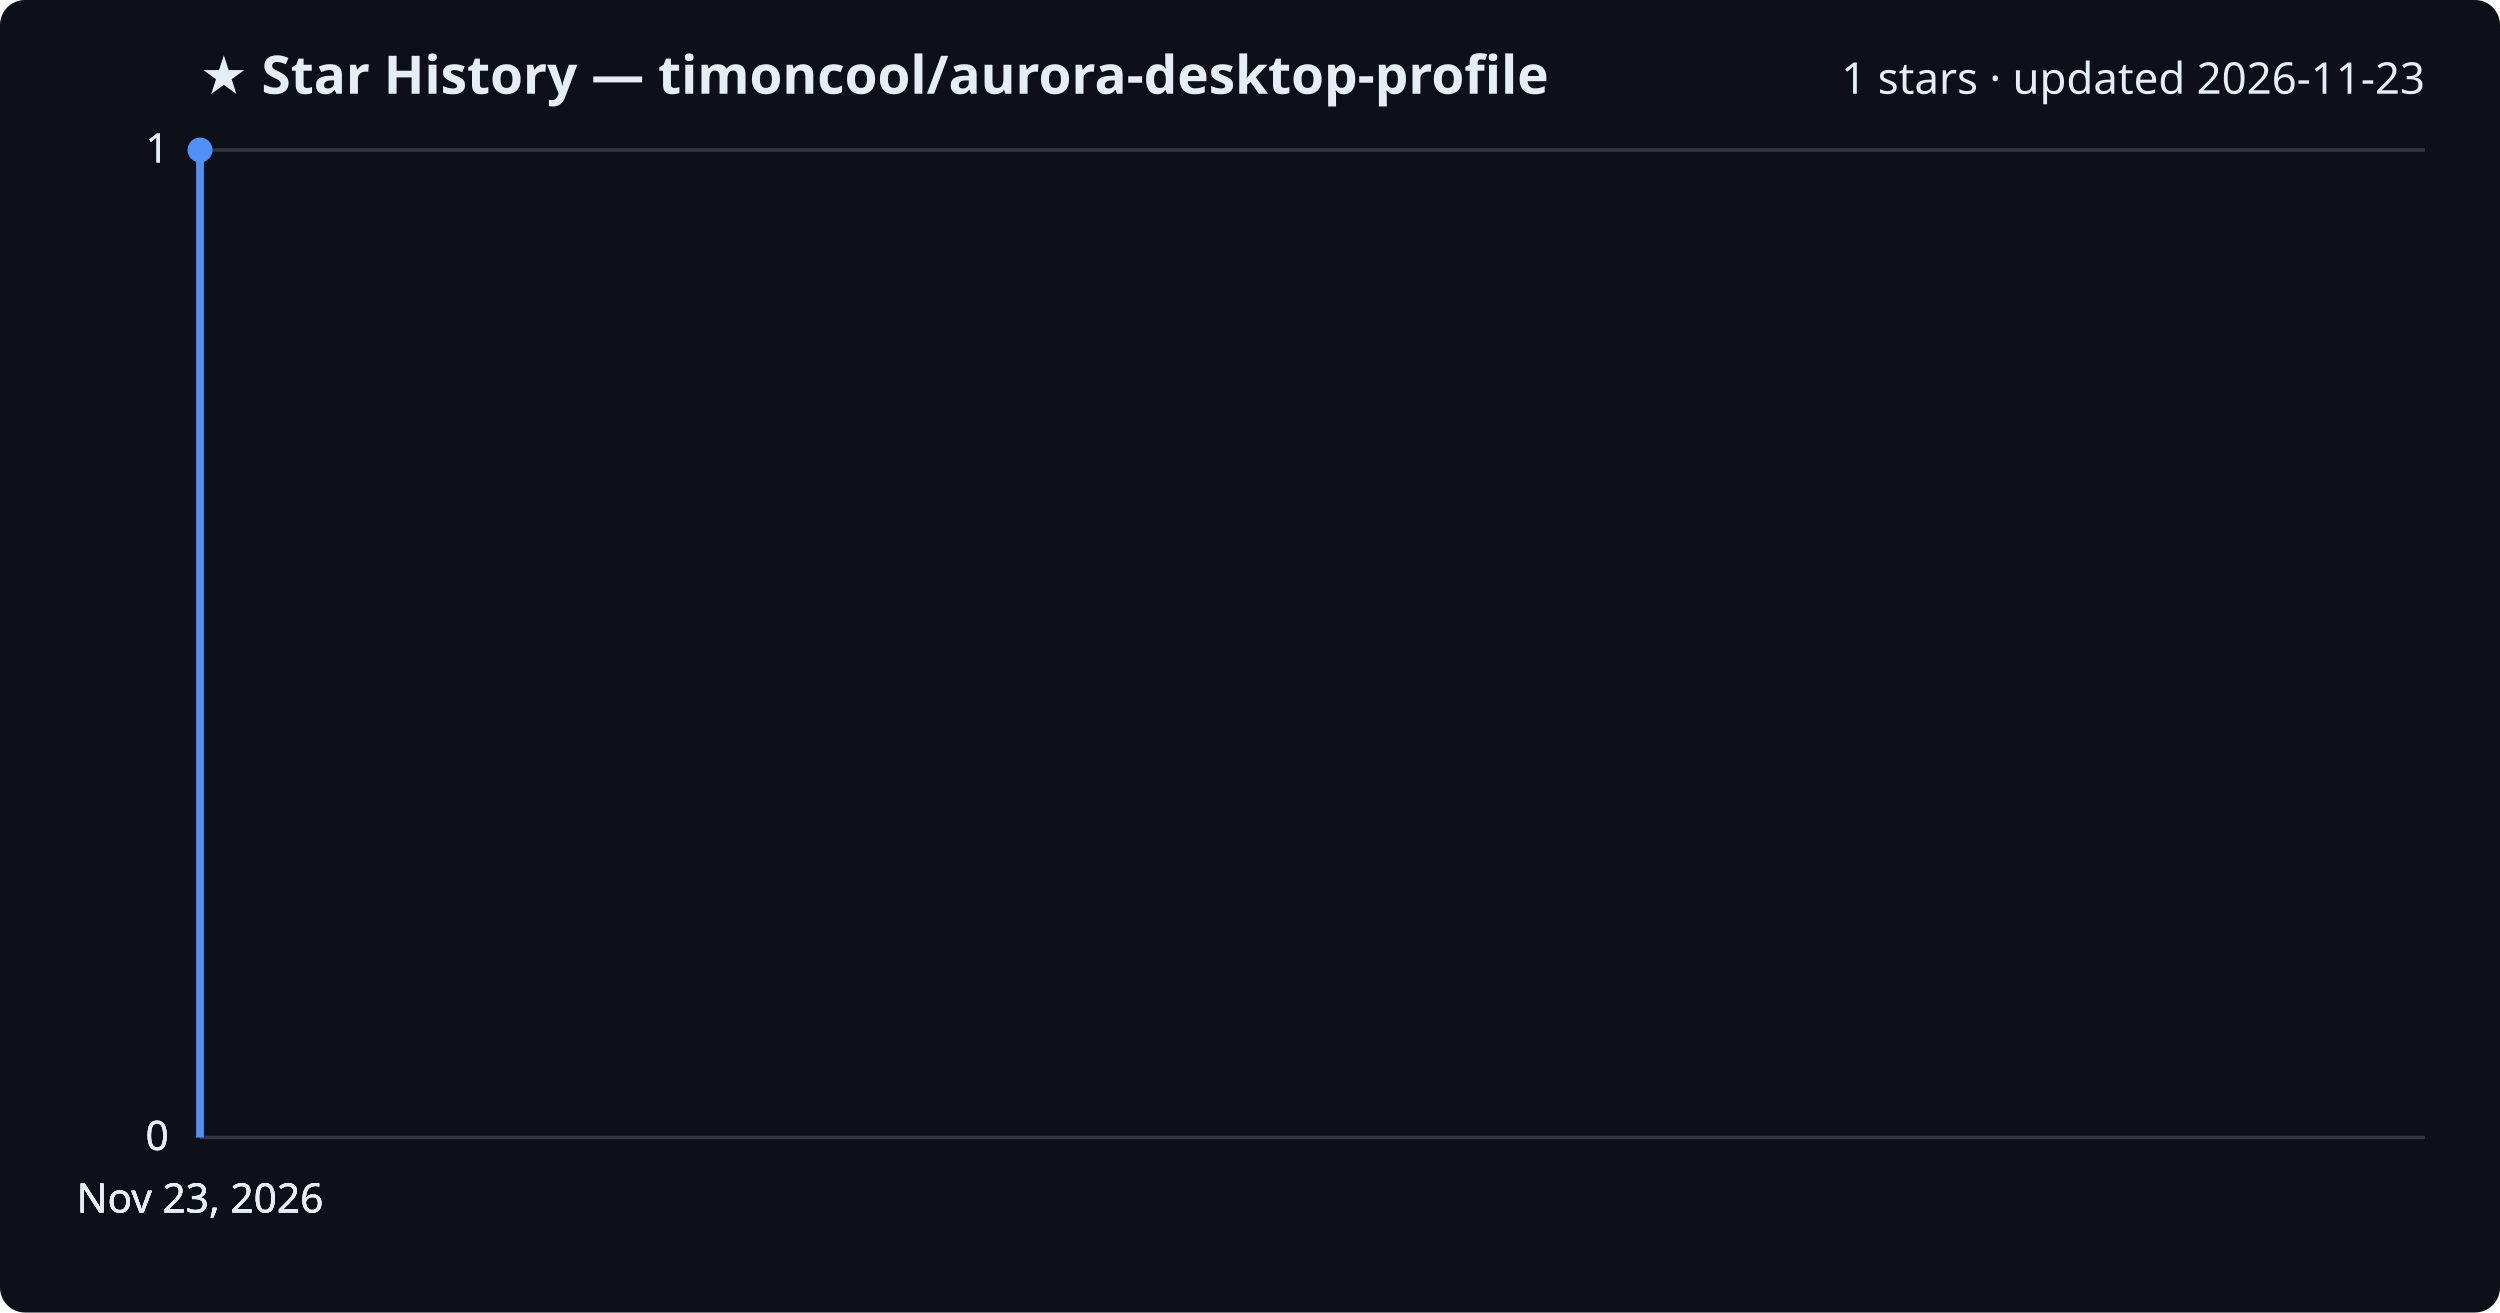
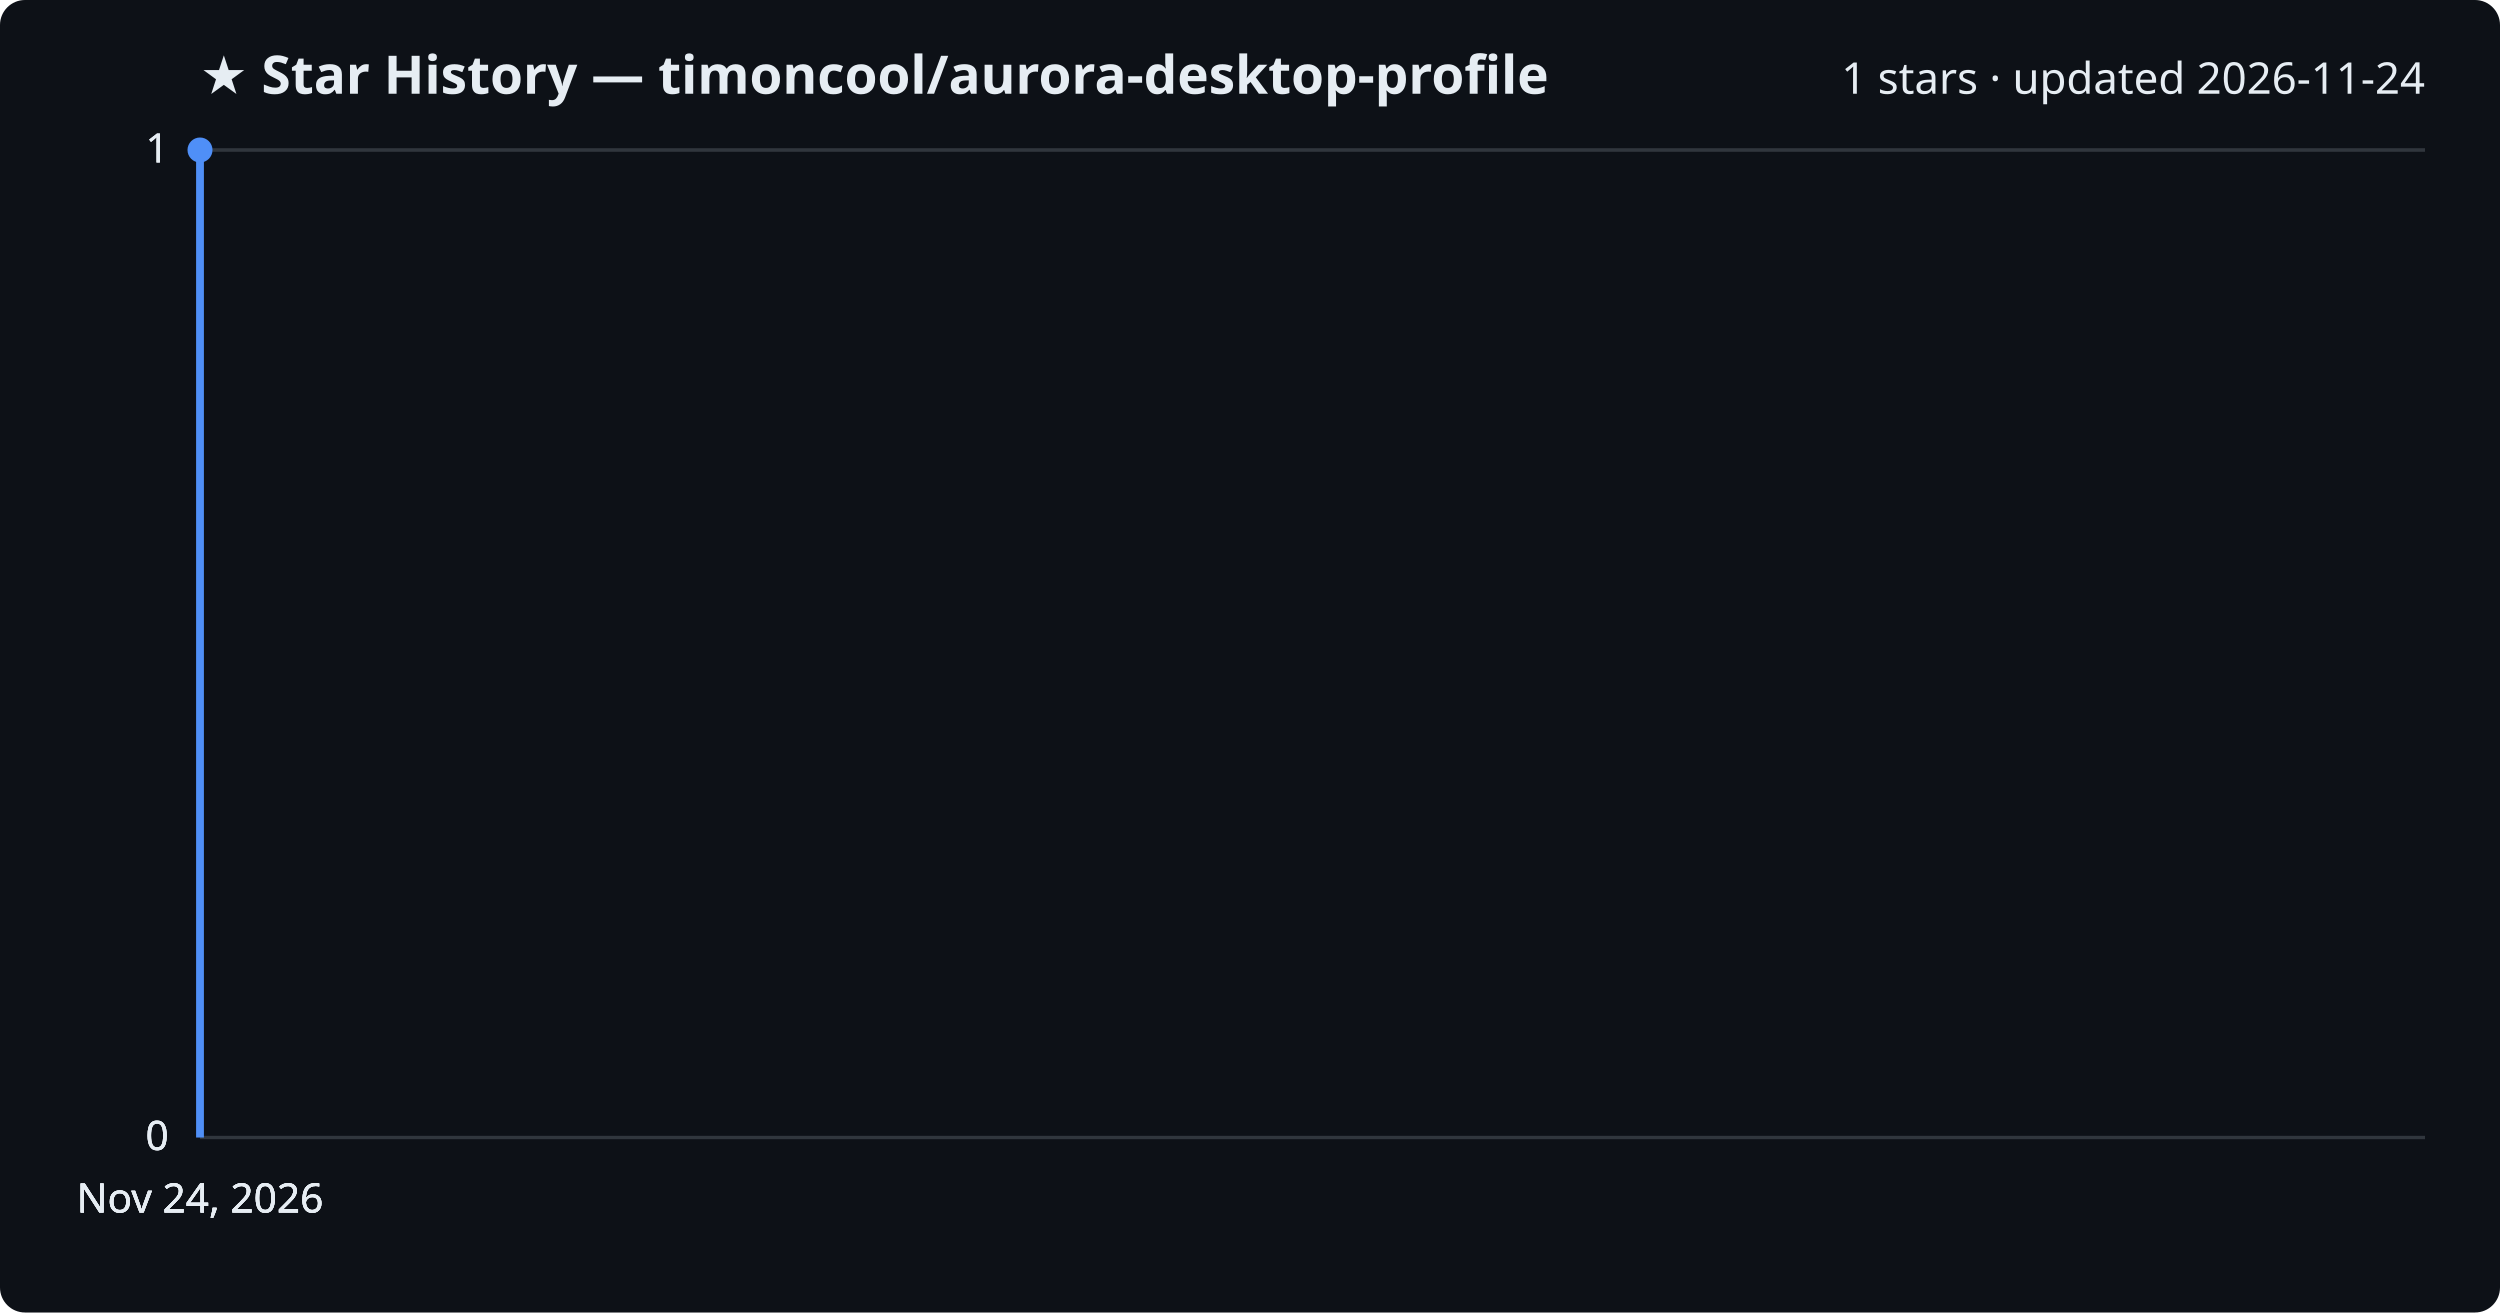
<svg xmlns="http://www.w3.org/2000/svg" viewBox="0 0 800 420" font-family="Segoe UI, sans-serif">
  <rect width="800" height="420" fill="#0d1117" rx="8" />
  <text x="64" y="30" fill="#e6edf3" font-size="17" font-weight="700">★ Star History — timoncool/aurora-desktop-profile</text>
-   <text x="776" y="30" fill="#e6edf3" font-size="14" text-anchor="end">1 stars · updated 2026-11-23</text>
+   <text x="776" y="30" fill="#e6edf3" font-size="14" text-anchor="end">1 stars · updated 2026-11-24</text>
  <line x1="64" y1="364.0" x2="776" y2="364.0" stroke="#30363d" stroke-width="1" />
  <text x="54" y="368.0" fill="#e6edf3" font-size="13" text-anchor="end">0</text>
  <line x1="64" y1="364.0" x2="776" y2="364.0" stroke="#30363d" stroke-width="1" />
  <text x="54" y="368.0" fill="#e6edf3" font-size="13" text-anchor="end">0</text>
  <line x1="64" y1="364.0" x2="776" y2="364.0" stroke="#30363d" stroke-width="1" />
  <text x="54" y="368.0" fill="#e6edf3" font-size="13" text-anchor="end">0</text>
  <line x1="64" y1="48.0" x2="776" y2="48.0" stroke="#30363d" stroke-width="1" />
  <text x="54" y="52.0" fill="#e6edf3" font-size="13" text-anchor="end">1</text>
  <line x1="64" y1="48.0" x2="776" y2="48.0" stroke="#30363d" stroke-width="1" />
  <text x="54" y="52.0" fill="#e6edf3" font-size="13" text-anchor="end">1</text>
  <path d="M64.0,364.0 L64.0,48.0 L64.0,48.0" fill="none" stroke="#4f8ff7" stroke-width="2.5" stroke-linejoin="round" />
  <circle cx="64.0" cy="48.0" r="4" fill="#4f8ff7" />
-   <text x="64.0" y="388" fill="#e6edf3" font-size="13" text-anchor="middle">Nov 23, 2026</text>
-   <text x="64.0" y="388" fill="#e6edf3" font-size="13" text-anchor="middle">Nov 23, 2026</text>
-   <text x="64.0" y="388" fill="#e6edf3" font-size="13" text-anchor="middle">Nov 23, 2026</text>
-   <text x="64.0" y="388" fill="#e6edf3" font-size="13" text-anchor="middle">Nov 23, 2026</text>
+   <text x="64.0" y="388" fill="#e6edf3" font-size="13" text-anchor="middle">Nov 24, 2026</text>
+   <text x="64.0" y="388" fill="#e6edf3" font-size="13" text-anchor="middle">Nov 24, 2026</text>
+   <text x="64.0" y="388" fill="#e6edf3" font-size="13" text-anchor="middle">Nov 24, 2026</text>
+   <text x="64.0" y="388" fill="#e6edf3" font-size="13" text-anchor="middle">Nov 24, 2026</text>
</svg>
